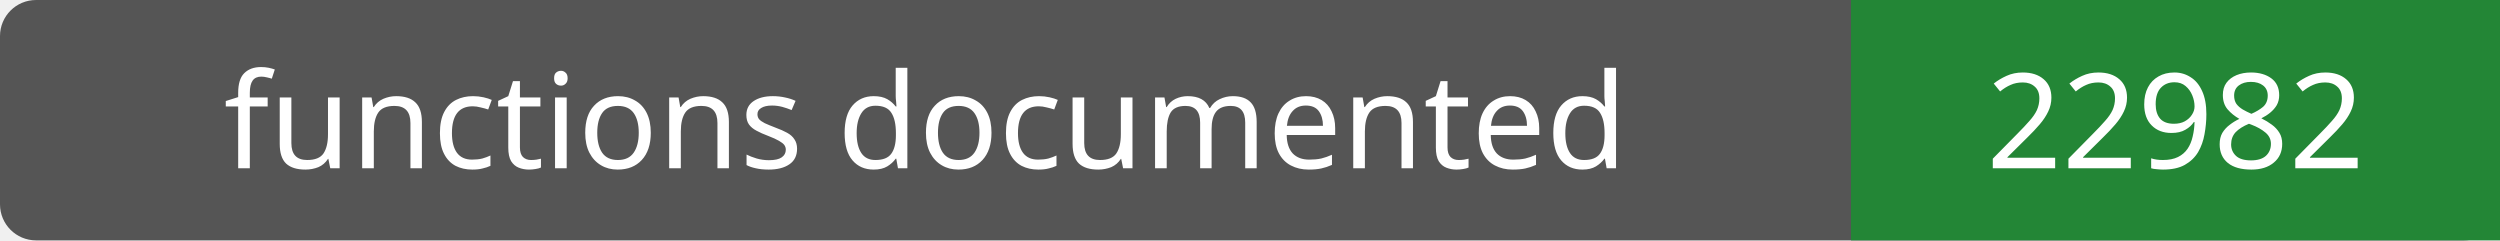
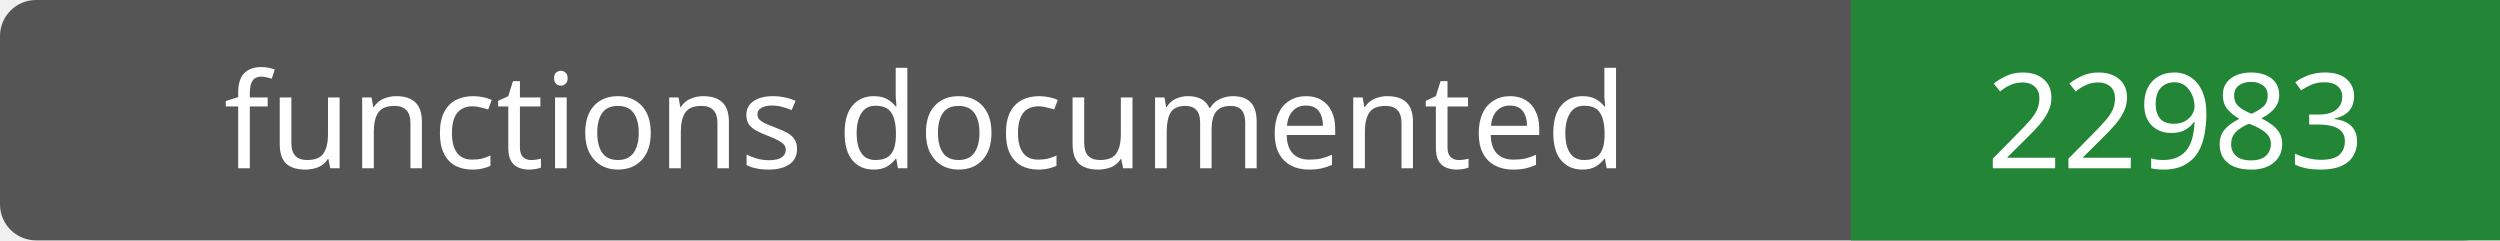
- <svg xmlns="http://www.w3.org/2000/svg" width="208" height="20" role="img" aria-label="functions documented: 22982">
+ <svg xmlns="http://www.w3.org/2000/svg" width="208" height="20" role="img" aria-label="functions documented: 22983">
  <rect width="208" height="20" rx="3" fill="#555" />
  <path fill="#238636" d="M154 0h54v20H154z" />
  <g fill="#fff" text-anchor="middle" font-family="Verdana,sans-serif" font-size="11">
    <text x="77.0" y="14">functions documented</text>
-     <text x="181.0" y="14">22982</text>
+     <text x="181.0" y="14">22983</text>
  </g>
</svg>
